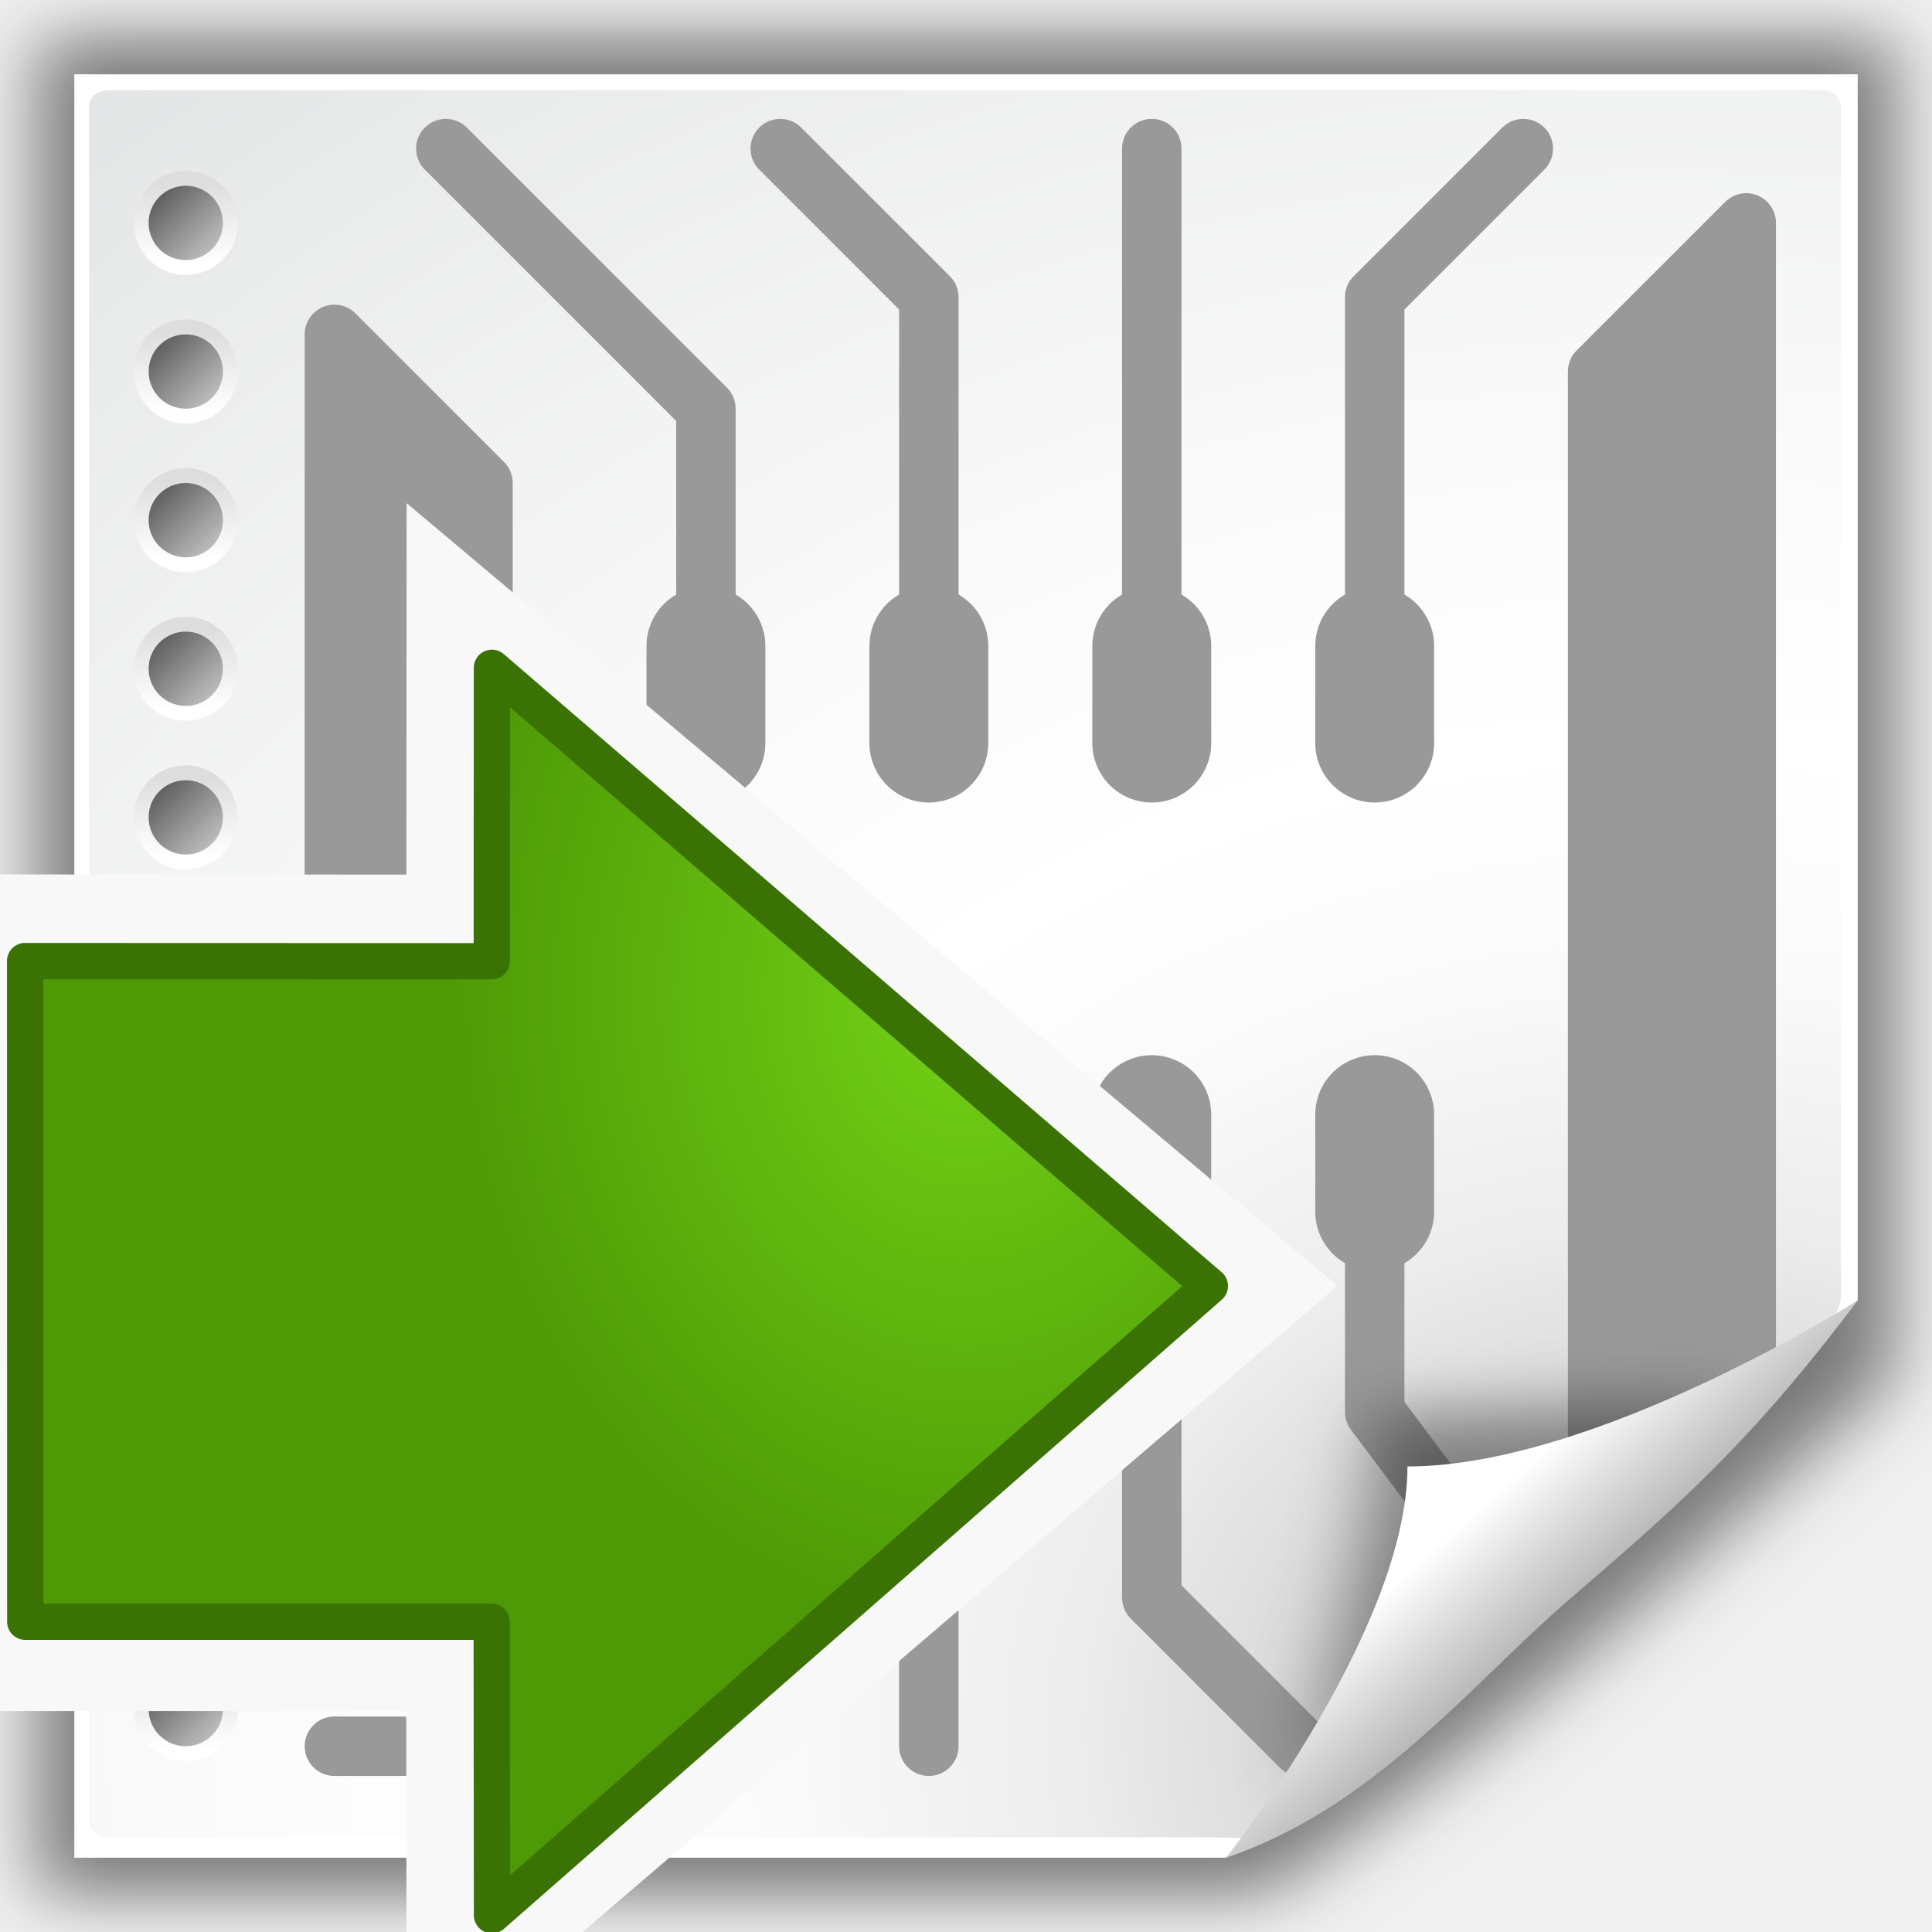
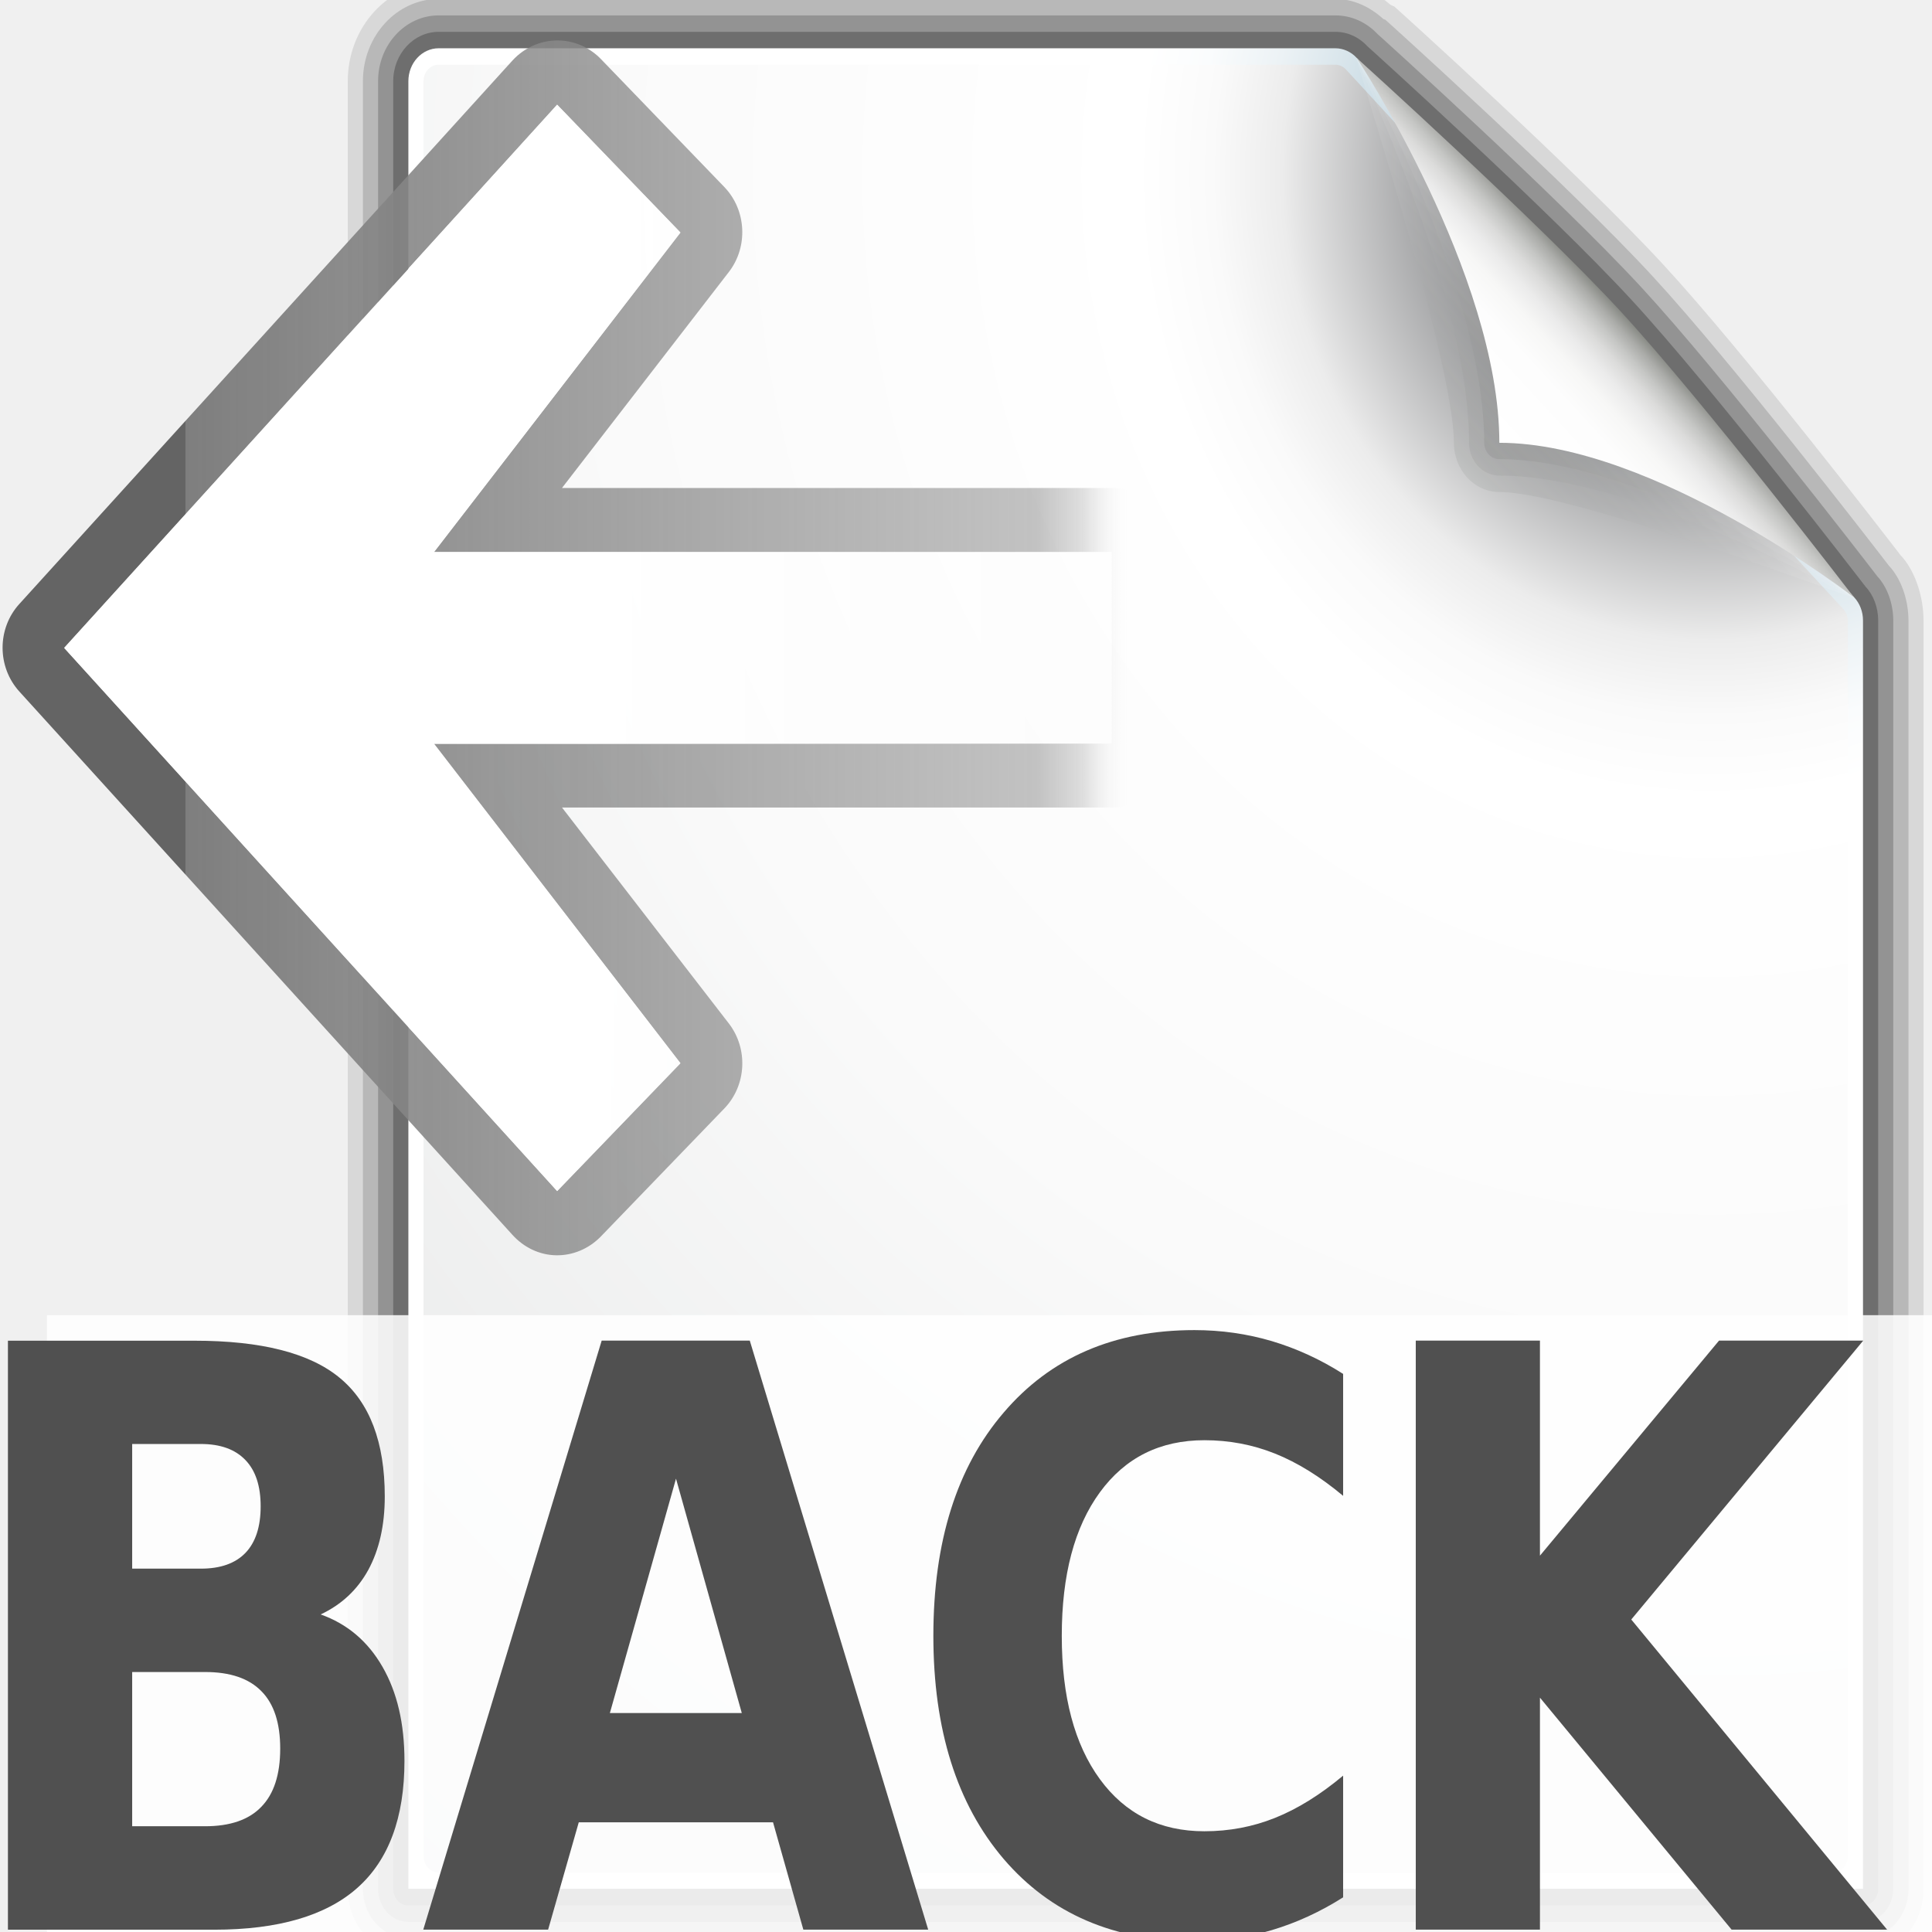
- <svg xmlns="http://www.w3.org/2000/svg" xmlns:xlink="http://www.w3.org/1999/xlink" height="26" width="26" version="1.0" id="svg2">
+ <svg xmlns="http://www.w3.org/2000/svg" xmlns:xlink="http://www.w3.org/1999/xlink" height="26" width="26" version="1.1" id="svg2">
  <defs id="defs4">
-     <filter id="bb" color-interpolation-filters="sRGB">
-       <feGaussianBlur stdDeviation="2.079" id="feGaussianBlur7" />
-     </filter>
-     <radialGradient id="az" gradientUnits="userSpaceOnUse" cy="112.3" cx="102" gradientTransform="matrix(0.2102544,0,0,0.2068379,-0.544602,-0.4478129)" r="139.56">
-       <stop stop-color="#b7b8b9" offset="0" id="stop203" />
-       <stop stop-color="#ececec" offset="0.228" id="stop205" />
-       <stop stop-color="#fafafa" offset="0.345" id="stop207" />
-       <stop stop-color="#fff" offset="0.446" id="stop209" />
-       <stop stop-color="#fafafa" offset="0.58" id="stop211" />
-       <stop stop-color="#ebecec" offset=".845" id="stop213" />
-       <stop stop-color="#e1e2e3" offset="1" id="stop215" />
+     <radialGradient id="o" gradientUnits="userSpaceOnUse" cy="112.3" cx="102" gradientTransform="translate(0,4)" r="139.56">
+       <stop stop-color="#00537d" offset="0" id="stop7" />
+       <stop stop-color="#186389" offset=".015" id="stop9" />
+       <stop stop-color="#558ca8" offset=".056" id="stop11" />
+       <stop stop-color="#89afc3" offset=".096" id="stop13" />
+       <stop stop-color="#b3ccd8" offset=".136" id="stop15" />
+       <stop stop-color="#d4e2e9" offset=".174" id="stop17" />
+       <stop stop-color="#ecf2f5" offset=".21" id="stop19" />
+       <stop stop-color="#fafcfd" offset=".243" id="stop21" />
+       <stop stop-color="#fff" offset=".272" id="stop23" />
    </radialGradient>
-     <clipPath id="ba">
-       <path d="M 72,88 40,120 H 32 V 80 h 40 v 8 z" id="path10" style="fill-rule:evenodd" />
-     </clipPath>
-     <filter id="bc" height="1.384" width="1.384" color-interpolation-filters="sRGB" y="-0.192" x="-0.192">
-       <feGaussianBlur stdDeviation="1.945" id="feGaussianBlur13" />
-     </filter>
-     <linearGradient id="bd" y2="99.255" gradientUnits="userSpaceOnUse" x2="91.229" gradientTransform="matrix(0.2102544,0,0,0.2069116,-0.544602,-0.4483919)" y1="106.41" x1="98.617">
-       <stop stop-color="#a2a2a2" offset="0" id="stop193" />
-       <stop stop-color="#fff" offset="1" id="stop195" />
+     <radialGradient id="p" gradientUnits="userSpaceOnUse" cy="112.3" cx="102" gradientTransform="translate(0,4)" r="139.56">
+       <stop stop-color="#535557" offset="0" id="stop26" />
+       <stop stop-color="#898a8c" offset=".114" id="stop28" />
+       <stop stop-color="#ececec" offset=".203" id="stop30" />
+       <stop stop-color="#fafafa" offset=".236" id="stop32" />
+       <stop stop-color="#fff" offset=".272" id="stop34" />
+       <stop stop-color="#fafafa" offset=".531" id="stop36" />
+       <stop stop-color="#ebecec" offset=".845" id="stop38" />
+       <stop stop-color="#e1e2e3" offset="1" id="stop40" />
+     </radialGradient>
+     <linearGradient id="i" y2="94.537" gradientUnits="userSpaceOnUse" x2="86.536" y1="102.34" x1="94.344">
+       <stop stop-color="#fff" offset="0" id="stop43" />
+       <stop stop-color="#555753" offset="1" id="stop45" />
    </linearGradient>
-     <linearGradient xlink:href="#bd" id="linearGradient3327" gradientUnits="userSpaceOnUse" gradientTransform="matrix(0.2475376,0,0,0.2138095,-2.84222,-0.790758)" x1="98.617" y1="106.41" x2="91.229" y2="99.255" />
-     <radialGradient xlink:href="#az" id="radialGradient3371" gradientUnits="userSpaceOnUse" gradientTransform="matrix(0.2475376,0,0,0.2137334,-2.834408,-0.7081277)" cx="102" cy="112.3" r="139.56" />
-     <linearGradient xlink:href="#aw-1" id="linearGradient3296-3" gradientUnits="userSpaceOnUse" gradientTransform="translate(-143,-64)" x1="153" y1="79.557" x2="153" y2="76.444" />
-     <linearGradient id="aw-1" y2="76.444" gradientUnits="userSpaceOnUse" x2="153" gradientTransform="translate(-143,-64)" y1="79.557" x1="153">
-       <stop stop-color="#fff" offset="0" id="stop136-7" />
-       <stop stop-color="#ddd" offset="1" id="stop138-4" />
+     <linearGradient id="j" y2="94.587" gradientUnits="userSpaceOnUse" x2="86.587" y1="103" x1="95">
+       <stop stop-color="#fff" offset="0" id="stop48" />
+       <stop stop-color="#555753" offset="1" id="stop50" />
    </linearGradient>
-     <linearGradient id="ax-8" y2="76.9" gradientUnits="userSpaceOnUse" x2="151.9" gradientTransform="translate(-143,-64)" y1="79.101" x1="154.1">
-       <stop stop-color="#bbb" offset="0" id="stop141-0" />
-       <stop stop-color="#616161" offset="1" id="stop143-8" />
+     <linearGradient id="k" y2="95.293" gradientUnits="userSpaceOnUse" x2="87.293" y1="103" x1="95">
+       <stop stop-color="#fff" offset="0" id="stop53" />
+       <stop stop-color="#393b38" offset="1" id="stop55" />
    </linearGradient>
-     <linearGradient xlink:href="#ax-8" id="linearGradient5814" gradientUnits="userSpaceOnUse" gradientTransform="translate(-143,-64)" x1="154.1" y1="79.101" x2="151.9" y2="76.9" />
-     <linearGradient xlink:href="#ax-8-9" id="linearGradient5814-8" gradientUnits="userSpaceOnUse" gradientTransform="translate(-143,-64)" x1="154.1" y1="79.101" x2="151.9" y2="76.9" />
-     <linearGradient id="ax-8-9" y2="76.9" gradientUnits="userSpaceOnUse" x2="151.9" gradientTransform="translate(-143,-64)" y1="79.101" x1="154.1">
-       <stop stop-color="#bbb" offset="0" id="stop141-0-5" />
-       <stop stop-color="#616161" offset="1" id="stop143-8-7" />
+     <linearGradient id="l" y2="96" gradientUnits="userSpaceOnUse" x2="88" y1="104" x1="96">
+       <stop stop-color="#888a85" offset="0" id="stop58" />
+       <stop stop-color="#8c8e89" offset=".007" id="stop60" />
+       <stop stop-color="#abaca9" offset=".067" id="stop62" />
+       <stop stop-color="#c5c6c4" offset=".135" id="stop64" />
+       <stop stop-color="#dbdbda" offset=".211" id="stop66" />
+       <stop stop-color="#ebebeb" offset=".301" id="stop68" />
+       <stop stop-color="#f7f7f6" offset=".412" id="stop70" />
+       <stop stop-color="#fdfdfd" offset=".568" id="stop72" />
+       <stop stop-color="#fff" offset="1" id="stop74" />
    </linearGradient>
-     <linearGradient id="aw-1-8" y2="76.444" gradientUnits="userSpaceOnUse" x2="153" gradientTransform="translate(-143,-64)" y1="79.557" x1="153">
-       <stop stop-color="#fff" offset="0" id="stop136-7-2" />
-       <stop stop-color="#ddd" offset="1" id="stop138-4-7" />
+     <linearGradient id="m" y2="56.231" gradientUnits="userSpaceOnUse" x2="2.747" gradientTransform="matrix(-0.37672,0,0,-0.40275,28.619,48.2)" y1="56.231" x1="64.13">
+       <stop stop-color="#646464" offset="0" id="stop77" />
+       <stop stop-color="#7e7e7e" offset="0" id="stop79" />
+       <stop stop-color="#999" stop-opacity=".588" offset="0.9" id="stop81" />
+       <stop stop-color="#ccc" stop-opacity=".619" offset="0.95" id="stop83" />
+       <stop stop-color="#fff" stop-opacity="0" offset="1" id="stop85" />
    </linearGradient>
-     <linearGradient y2="76.444" x2="153" y1="79.557" x1="153" gradientTransform="translate(-143,-64)" gradientUnits="userSpaceOnUse" id="linearGradient5836" xlink:href="#aw-1-8" />
-     <linearGradient xlink:href="#ax-8-7" id="linearGradient5814-1" gradientUnits="userSpaceOnUse" gradientTransform="translate(-143,-64)" x1="154.1" y1="79.101" x2="151.9" y2="76.9" />
-     <linearGradient id="ax-8-7" y2="76.9" gradientUnits="userSpaceOnUse" x2="151.9" gradientTransform="translate(-143,-64)" y1="79.101" x1="154.1">
-       <stop stop-color="#bbb" offset="0" id="stop141-0-57" />
-       <stop stop-color="#616161" offset="1" id="stop143-8-5" />
+     <linearGradient id="n" y2="47.404" gradientUnits="userSpaceOnUse" x2="4" gradientTransform="matrix(-0.37672,0,0,-0.40275,28.619,48.207)" y1="47.404" x1="72">
+       <stop stop-color="#fff" offset="0" id="stop88" />
+       <stop stop-color="#fff" offset=".5" id="stop90" />
+       <stop stop-color="#fff" stop-opacity="0" offset="1" id="stop92" />
    </linearGradient>
-     <linearGradient id="aw-1-9" y2="76.444" gradientUnits="userSpaceOnUse" x2="153" gradientTransform="translate(-143,-64)" y1="79.557" x1="153">
-       <stop stop-color="#fff" offset="0" id="stop136-7-4" />
-       <stop stop-color="#ddd" offset="1" id="stop138-4-70" />
-     </linearGradient>
-     <linearGradient y2="76.444" x2="153" y1="79.557" x1="153" gradientTransform="translate(-143,-64)" gradientUnits="userSpaceOnUse" id="linearGradient5836-4" xlink:href="#aw-1-9" />
-     <linearGradient xlink:href="#ax-8-4" id="linearGradient5814-86" gradientUnits="userSpaceOnUse" gradientTransform="translate(-143,-64)" x1="154.1" y1="79.101" x2="151.9" y2="76.9" />
-     <linearGradient id="ax-8-4" y2="76.9" gradientUnits="userSpaceOnUse" x2="151.9" gradientTransform="translate(-143,-64)" y1="79.101" x1="154.1">
-       <stop stop-color="#bbb" offset="0" id="stop141-0-8" />
-       <stop stop-color="#616161" offset="1" id="stop143-8-77" />
-     </linearGradient>
-     <linearGradient id="aw-1-95" y2="76.444" gradientUnits="userSpaceOnUse" x2="153" gradientTransform="translate(-143,-64)" y1="79.557" x1="153">
-       <stop stop-color="#fff" offset="0" id="stop136-7-0" />
-       <stop stop-color="#ddd" offset="1" id="stop138-4-4" />
-     </linearGradient>
-     <linearGradient y2="76.444" x2="153" y1="79.557" x1="153" gradientTransform="translate(-143,-64)" gradientUnits="userSpaceOnUse" id="linearGradient5836-43" xlink:href="#aw-1-95" />
-     <linearGradient xlink:href="#ax-8-75" id="linearGradient5814-0" gradientUnits="userSpaceOnUse" gradientTransform="translate(-143,-64)" x1="154.1" y1="79.101" x2="151.9" y2="76.9" />
-     <linearGradient id="ax-8-75" y2="76.9" gradientUnits="userSpaceOnUse" x2="151.9" gradientTransform="translate(-143,-64)" y1="79.101" x1="154.1">
-       <stop stop-color="#bbb" offset="0" id="stop141-0-3" />
-       <stop stop-color="#616161" offset="1" id="stop143-8-4" />
-     </linearGradient>
-     <linearGradient id="aw-1-0" y2="76.444" gradientUnits="userSpaceOnUse" x2="153" gradientTransform="translate(-143,-64)" y1="79.557" x1="153">
-       <stop stop-color="#fff" offset="0" id="stop136-7-08" />
-       <stop stop-color="#ddd" offset="1" id="stop138-4-9" />
-     </linearGradient>
-     <linearGradient y2="76.444" x2="153" y1="79.557" x1="153" gradientTransform="translate(-143,-64)" gradientUnits="userSpaceOnUse" id="linearGradient5836-47" xlink:href="#aw-1-0" />
-     <linearGradient xlink:href="#ax-8-42" id="linearGradient5814-861" gradientUnits="userSpaceOnUse" gradientTransform="translate(-143,-64)" x1="154.1" y1="79.101" x2="151.9" y2="76.9" />
-     <linearGradient id="ax-8-42" y2="76.9" gradientUnits="userSpaceOnUse" x2="151.9" gradientTransform="translate(-143,-64)" y1="79.101" x1="154.1">
-       <stop stop-color="#bbb" offset="0" id="stop141-0-1" />
-       <stop stop-color="#616161" offset="1" id="stop143-8-3" />
-     </linearGradient>
-     <linearGradient id="aw-1-92" y2="76.444" gradientUnits="userSpaceOnUse" x2="153" gradientTransform="translate(-143,-64)" y1="79.557" x1="153">
-       <stop stop-color="#fff" offset="0" id="stop136-7-6" />
-       <stop stop-color="#ddd" offset="1" id="stop138-4-1" />
-     </linearGradient>
-     <linearGradient y2="76.444" x2="153" y1="79.557" x1="153" gradientTransform="translate(-143,-64)" gradientUnits="userSpaceOnUse" id="linearGradient5836-8" xlink:href="#aw-1-92" />
-     <linearGradient xlink:href="#ax-8-0" id="linearGradient5814-7" gradientUnits="userSpaceOnUse" gradientTransform="translate(-143,-64)" x1="154.1" y1="79.101" x2="151.9" y2="76.9" />
-     <linearGradient id="ax-8-0" y2="76.9" gradientUnits="userSpaceOnUse" x2="151.9" gradientTransform="translate(-143,-64)" y1="79.101" x1="154.1">
-       <stop stop-color="#bbb" offset="0" id="stop141-0-9" />
-       <stop stop-color="#616161" offset="1" id="stop143-8-2" />
-     </linearGradient>
-     <linearGradient id="aw-1-1" y2="76.444" gradientUnits="userSpaceOnUse" x2="153" gradientTransform="translate(-143,-64)" y1="79.557" x1="153">
-       <stop stop-color="#fff" offset="0" id="stop136-7-5" />
-       <stop stop-color="#ddd" offset="1" id="stop138-4-6" />
-     </linearGradient>
-     <linearGradient y2="76.444" x2="153" y1="79.557" x1="153" gradientTransform="translate(-143,-64)" gradientUnits="userSpaceOnUse" id="linearGradient5836-9" xlink:href="#aw-1-1" />
-     <linearGradient xlink:href="#ax-8-3" id="linearGradient5814-78" gradientUnits="userSpaceOnUse" gradientTransform="translate(-143,-64)" x1="154.1" y1="79.101" x2="151.9" y2="76.9" />
-     <linearGradient id="ax-8-3" y2="76.9" gradientUnits="userSpaceOnUse" x2="151.9" gradientTransform="translate(-143,-64)" y1="79.101" x1="154.1">
-       <stop stop-color="#bbb" offset="0" id="stop141-0-54" />
-       <stop stop-color="#616161" offset="1" id="stop143-8-6" />
-     </linearGradient>
-     <linearGradient id="aw-1-7" y2="76.444" gradientUnits="userSpaceOnUse" x2="153" gradientTransform="translate(-143,-64)" y1="79.557" x1="153">
-       <stop stop-color="#fff" offset="0" id="stop136-7-7" />
-       <stop stop-color="#ddd" offset="1" id="stop138-4-8" />
-     </linearGradient>
-     <linearGradient y2="76.444" x2="153" y1="79.557" x1="153" gradientTransform="translate(-143,-64)" gradientUnits="userSpaceOnUse" id="linearGradient5836-89" xlink:href="#aw-1-7" />
-     <linearGradient xlink:href="#ax-8-02" id="linearGradient5814-08" gradientUnits="userSpaceOnUse" gradientTransform="translate(-143,-64)" x1="154.1" y1="79.101" x2="151.9" y2="76.9" />
-     <linearGradient id="ax-8-02" y2="76.9" gradientUnits="userSpaceOnUse" x2="151.9" gradientTransform="translate(-143,-64)" y1="79.101" x1="154.1">
-       <stop stop-color="#bbb" offset="0" id="stop141-0-50" />
-       <stop stop-color="#616161" offset="1" id="stop143-8-1" />
-     </linearGradient>
-     <linearGradient id="aw-1-72" y2="76.444" gradientUnits="userSpaceOnUse" x2="153" gradientTransform="translate(-143,-64)" y1="79.557" x1="153">
-       <stop stop-color="#fff" offset="0" id="stop136-7-53" />
-       <stop stop-color="#ddd" offset="1" id="stop138-4-41" />
-     </linearGradient>
-     <linearGradient y2="76.444" x2="153" y1="79.557" x1="153" gradientTransform="translate(-143,-64)" gradientUnits="userSpaceOnUse" id="linearGradient5836-6" xlink:href="#aw-1-72" />
-     <linearGradient xlink:href="#ax-8-71" id="linearGradient5814-06" gradientUnits="userSpaceOnUse" gradientTransform="translate(-143,-64)" x1="154.1" y1="79.101" x2="151.9" y2="76.9" />
-     <linearGradient id="ax-8-71" y2="76.9" gradientUnits="userSpaceOnUse" x2="151.9" gradientTransform="translate(-143,-64)" y1="79.101" x1="154.1">
-       <stop stop-color="#bbb" offset="0" id="stop141-0-548" />
-       <stop stop-color="#616161" offset="1" id="stop143-8-54" />
-     </linearGradient>
-     <linearGradient id="aw-1-6" y2="76.444" gradientUnits="userSpaceOnUse" x2="153" gradientTransform="translate(-143,-64)" y1="79.557" x1="153">
-       <stop stop-color="#fff" offset="0" id="stop136-7-02" />
-       <stop stop-color="#ddd" offset="1" id="stop138-4-5" />
-     </linearGradient>
-     <linearGradient y2="76.444" x2="153" y1="79.557" x1="153" gradientTransform="translate(-143,-64)" gradientUnits="userSpaceOnUse" id="linearGradient5836-0" xlink:href="#aw-1-6" />
-     <linearGradient xlink:href="#ax-8-027" id="linearGradient5814-72" gradientUnits="userSpaceOnUse" gradientTransform="translate(-143,-64)" x1="154.1" y1="79.101" x2="151.9" y2="76.9" />
-     <linearGradient id="ax-8-027" y2="76.9" gradientUnits="userSpaceOnUse" x2="151.9" gradientTransform="translate(-143,-64)" y1="79.101" x1="154.1">
-       <stop stop-color="#bbb" offset="0" id="stop141-0-36" />
-       <stop stop-color="#616161" offset="1" id="stop143-8-11" />
-     </linearGradient>
-     <linearGradient id="aw-1-2" y2="76.444" gradientUnits="userSpaceOnUse" x2="153" gradientTransform="translate(-143,-64)" y1="79.557" x1="153">
-       <stop stop-color="#fff" offset="0" id="stop136-7-1" />
-       <stop stop-color="#ddd" offset="1" id="stop138-4-61" />
-     </linearGradient>
-     <linearGradient y2="76.444" x2="153" y1="79.557" x1="153" gradientTransform="translate(-143,-64)" gradientUnits="userSpaceOnUse" id="linearGradient5836-2" xlink:href="#aw-1-2" />
-     <radialGradient id="e" gradientUnits="userSpaceOnUse" cy="20.494" cx="35.293" gradientTransform="matrix(0,-0.84302,1.0202,0,-4.896325,41.05942)" r="16.956">
-       <stop stop-color="#73d216" offset="0" id="stop12-7" />
-       <stop stop-color="#4e9a06" offset="1" id="stop14-2" />
-     </radialGradient>
-     <radialGradient xlink:href="#e" id="radialGradient3161" gradientUnits="userSpaceOnUse" gradientTransform="matrix(0.4073006,0,0,0.5038608,-1.39593,3.014783)" cx="35.293" cy="20.494" r="16.956" />
+     <linearGradient xlink:href="#n" id="linearGradient3894" gradientUnits="userSpaceOnUse" gradientTransform="matrix(-0.207314,0,0,-0.214989,15.79088,19.47021)" x1="72" y1="47.404" x2="4" y2="47.404" />
+     <linearGradient xlink:href="#m" id="linearGradient3897" gradientUnits="userSpaceOnUse" gradientTransform="matrix(-0.207314,0,0,-0.214989,15.79088,19.46648)" x1="64.13" y1="56.231" x2="2.747" y2="56.231" />
  </defs>
-   <path d="m 15.522,7.062 0,113.876 63.991,0 c 3e-6,0 10.013,-8.165 15.513,-13.665 5.497,-5.488 17.452,-18.22 17.452,-18.22 l 0,-81.991 -96.956,0 z" transform="matrix(0.2578483,0,0,0.2195371,-3.502289,-1.050377)" id="path217" style="opacity:0.5;filter:url(#bb)" />
-   <path d="M 1,1 1,25 16.5,25 25,17.5 25,1 z" id="path219" style="fill:#ffffff" />
-   <path d="m 1.447,1.215 c -0.136,0 -0.248,0.096 -0.248,0.214 l 0,23.083 c 0,0.118 0.111,0.214 0.248,0.214 l 14.822,0 c 0.065,0 0.684,0.025 0.73,-0.015 l 7.527,-6.673 c 0.046,-0.04 0.247,-0.487 0.247,-0.543 l 0,-16.067 c 0,-0.118 -0.111,-0.214 -0.248,-0.214 l -23.078,0 z" id="path221" style="fill:url(#radialGradient3371)" />
-   <circle transform="matrix(0.35,0,0,0.35,-1,-1.9)" cy="14" cx="10" r="2" id="circle301" d="m 12,14 c 0,1.105 -0.895,2 -2,2 -1.105,0 -2,-0.895 -2,-2 0,-1.105 0.895,-2 2,-2 1.105,0 2,0.895 2,2 z" style="fill:url(#linearGradient3296-3)" />
-   <circle cy="14" cx="10" r="1.556" id="circle303" d="m 11.556,14 c 0,0.859 -0.697,1.556 -1.556,1.556 -0.859,0 -1.556,-0.697 -1.556,-1.556 0,-0.859 0.697,-1.556 1.556,-1.556 0.859,0 1.556,0.697 1.556,1.556 z" style="fill:url(#linearGradient5814)" transform="matrix(0.3213368,0,0,0.3213368,-0.7133677,-1.498715)" />
-   <path id="path307-5" d="m 6,2 3.5,3.5 0,3" display="block" style="color:#000000;fill:none;stroke:#999999;stroke-width:0.8;stroke-linecap:round;stroke-linejoin:round;stroke-miterlimit:4;stroke-dasharray:none;display:block" />
-   <path id="path309-3" d="m 12.5,8.5 0,-4.5 -2,-2" display="block" style="color:#000000;fill:none;stroke:#999999;stroke-width:0.8;stroke-linecap:round;stroke-linejoin:round;stroke-miterlimit:4;stroke-dasharray:none;display:block" />
-   <path id="path311-3" d="M 15.5,8.5 15.5,2" display="block" style="color:#000000;fill:none;stroke:#999999;stroke-width:0.8;stroke-linecap:round;stroke-linejoin:round;stroke-miterlimit:4;stroke-dasharray:none;display:block" />
-   <path id="path313-8" d="m 18.5,8.5 0,-4.5 2,-2" display="block" style="color:#000000;fill:none;stroke:#999999;stroke-width:0.8;stroke-linecap:round;stroke-linejoin:round;stroke-miterlimit:4;stroke-dasharray:none;display:block" />
-   <path id="path331-1" d="m 9.5,16.5 0,5 -2,2 -3,0" display="block" style="color:#000000;fill:none;stroke:#999999;stroke-width:0.8;stroke-linecap:round;stroke-linejoin:round;stroke-miterlimit:4;stroke-dasharray:none;display:block" />
-   <path id="path333-9" d="m 12.5,16.5 0,7" display="block" style="color:#000000;fill:none;stroke:#999999;stroke-width:0.8;stroke-linecap:round;stroke-linejoin:round;stroke-miterlimit:4;stroke-dasharray:none;display:block" />
-   <path id="path335-0" d="m 15.5,16.5 0,5 2,2" display="block" style="color:#000000;fill:none;stroke:#999999;stroke-width:0.8;stroke-linecap:round;stroke-linejoin:round;stroke-miterlimit:4;stroke-dasharray:none;display:block" />
-   <path id="path337-9" d="m 18.5,16.5 0,2.5 1.5,2" display="block" style="color:#000000;fill:none;stroke:#999999;stroke-width:0.8;stroke-linecap:round;stroke-linejoin:round;stroke-miterlimit:4;stroke-dasharray:none;display:block" />
-   <path id="path339-8" d="m 4.5,4.5 2,2 0,13.5 -1,1 -1,0 z" display="block" style="color:#000000;fill:#999999;stroke:#999999;stroke-width:0.8;stroke-linecap:round;stroke-linejoin:round;stroke-miterlimit:4;stroke-dasharray:none;display:block" />
-   <path id="path341-8" d="m 23.5,18.5 -2,1 0,-14.5 2,-2 z" display="block" style="color:#000000;fill:#999999;stroke:#999999;stroke-width:0.8;stroke-linecap:round;stroke-linejoin:round;stroke-miterlimit:4;stroke-dasharray:none;display:block" />
-   <path d="M 41.88,115.98 66.19,91.67 c 0,0 -9.721,0.893 -19.971,0.893 0,10.25 -4.338,23.417 -4.338,23.417 z" clip-path="url(#ba)" transform="matrix(0.2475376,0,0,0.2138095,7.059108,-0.790758)" id="path223" style="opacity:0.4;filter:url(#bc)" />
-   <path d="M 21.067,21.57 C 22.428,20.394 23.5,19.5 25,17.5 c 0,0 -3.522,2.235 -6.059,2.235 C 18.941,21.926 16.5,25 16.5,25 c 1.975,-0.665 3.293,-2.323 4.567,-3.43 z" id="path345" style="fill:url(#linearGradient3327)" />
-   <circle transform="matrix(0.35,0,0,0.35,-1,0.1000002)" cy="14" cx="10" r="2" id="circle301-3" d="m 12,14 c 0,1.105 -0.895,2 -2,2 -1.105,0 -2,-0.895 -2,-2 0,-1.105 0.895,-2 2,-2 1.105,0 2,0.895 2,2 z" style="fill:url(#linearGradient5836)" />
-   <circle cy="14" cx="10" r="1.556" id="circle303-6" d="m 11.556,14 c 0,0.859 -0.697,1.556 -1.556,1.556 -0.859,0 -1.556,-0.697 -1.556,-1.556 0,-0.859 0.697,-1.556 1.556,-1.556 0.859,0 1.556,0.697 1.556,1.556 z" style="fill:url(#linearGradient5814-8)" transform="matrix(0.3213368,0,0,0.3213368,-0.7133677,0.5012854)" />
-   <circle transform="matrix(0.35,0,0,0.35,-1,2.1)" cy="14" cx="10" r="2" id="circle301-0" d="m 12,14 c 0,1.105 -0.895,2 -2,2 -1.105,0 -2,-0.895 -2,-2 0,-1.105 0.895,-2 2,-2 1.105,0 2,0.895 2,2 z" style="fill:url(#linearGradient5836-4)" />
-   <circle cy="14" cx="10" r="1.556" id="circle303-5" d="m 11.556,14 c 0,0.859 -0.697,1.556 -1.556,1.556 -0.859,0 -1.556,-0.697 -1.556,-1.556 0,-0.859 0.697,-1.556 1.556,-1.556 0.859,0 1.556,0.697 1.556,1.556 z" style="fill:url(#linearGradient5814-1)" transform="matrix(0.3213368,0,0,0.3213368,-0.7133677,2.501285)" />
-   <circle transform="matrix(0.35,0,0,0.35,-1,4.1)" cy="14" cx="10" r="2" id="circle301-2" d="m 12,14 c 0,1.105 -0.895,2 -2,2 -1.105,0 -2,-0.895 -2,-2 0,-1.105 0.895,-2 2,-2 1.105,0 2,0.895 2,2 z" style="fill:url(#linearGradient5836-43)" />
-   <circle cy="14" cx="10" r="1.556" id="circle303-9" d="m 11.556,14 c 0,0.859 -0.697,1.556 -1.556,1.556 -0.859,0 -1.556,-0.697 -1.556,-1.556 0,-0.859 0.697,-1.556 1.556,-1.556 0.859,0 1.556,0.697 1.556,1.556 z" style="fill:url(#linearGradient5814-86)" transform="matrix(0.3213368,0,0,0.3213368,-0.7133677,4.501285)" />
-   <circle transform="matrix(0.35,0,0,0.35,-1,6.1)" cy="14" cx="10" r="2" id="circle301-1" d="m 12,14 c 0,1.105 -0.895,2 -2,2 -1.105,0 -2,-0.895 -2,-2 0,-1.105 0.895,-2 2,-2 1.105,0 2,0.895 2,2 z" style="fill:url(#linearGradient5836-47)" />
-   <circle cy="14" cx="10" r="1.556" id="circle303-0" d="m 11.556,14 c 0,0.859 -0.697,1.556 -1.556,1.556 -0.859,0 -1.556,-0.697 -1.556,-1.556 0,-0.859 0.697,-1.556 1.556,-1.556 0.859,0 1.556,0.697 1.556,1.556 z" style="fill:url(#linearGradient5814-0)" transform="matrix(0.3213368,0,0,0.3213368,-0.7133677,6.501285)" />
-   <circle transform="matrix(0.35,0,0,0.35,-1,8.1)" cy="14" cx="10" r="2" id="circle301-16" d="m 12,14 c 0,1.105 -0.895,2 -2,2 -1.105,0 -2,-0.895 -2,-2 0,-1.105 0.895,-2 2,-2 1.105,0 2,0.895 2,2 z" style="fill:url(#linearGradient5836-8)" />
-   <circle cy="14" cx="10" r="1.556" id="circle303-02" d="m 11.556,14 c 0,0.859 -0.697,1.556 -1.556,1.556 -0.859,0 -1.556,-0.697 -1.556,-1.556 0,-0.859 0.697,-1.556 1.556,-1.556 0.859,0 1.556,0.697 1.556,1.556 z" style="fill:url(#linearGradient5814-861)" transform="matrix(0.3213368,0,0,0.3213368,-0.7133677,8.501285)" />
-   <circle transform="matrix(0.35,0,0,0.35,-1,10.1)" cy="14" cx="10" r="2" id="circle301-4" d="m 12,14 c 0,1.105 -0.895,2 -2,2 -1.105,0 -2,-0.895 -2,-2 0,-1.105 0.895,-2 2,-2 1.105,0 2,0.895 2,2 z" style="fill:url(#linearGradient5836-9)" />
-   <circle cy="14" cx="10" r="1.556" id="circle303-2" d="m 11.556,14 c 0,0.859 -0.697,1.556 -1.556,1.556 -0.859,0 -1.556,-0.697 -1.556,-1.556 0,-0.859 0.697,-1.556 1.556,-1.556 0.859,0 1.556,0.697 1.556,1.556 z" style="fill:url(#linearGradient5814-7)" transform="matrix(0.3213368,0,0,0.3213368,-0.7133677,10.50128)" />
-   <circle transform="matrix(0.35,0,0,0.35,-1,12.1)" cy="14" cx="10" r="2" id="circle301-7" d="m 12,14 c 0,1.105 -0.895,2 -2,2 -1.105,0 -2,-0.895 -2,-2 0,-1.105 0.895,-2 2,-2 1.105,0 2,0.895 2,2 z" style="fill:url(#linearGradient5836-89)" />
-   <circle cy="14" cx="10" r="1.556" id="circle303-08" d="m 11.556,14 c 0,0.859 -0.697,1.556 -1.556,1.556 -0.859,0 -1.556,-0.697 -1.556,-1.556 0,-0.859 0.697,-1.556 1.556,-1.556 0.859,0 1.556,0.697 1.556,1.556 z" style="fill:url(#linearGradient5814-78)" transform="matrix(0.3213368,0,0,0.3213368,-0.7133677,12.50128)" />
-   <circle transform="matrix(0.35,0,0,0.35,-1,14.1)" cy="14" cx="10" r="2" id="circle301-39" d="m 12,14 c 0,1.105 -0.895,2 -2,2 -1.105,0 -2,-0.895 -2,-2 0,-1.105 0.895,-2 2,-2 1.105,0 2,0.895 2,2 z" style="fill:url(#linearGradient5836-6)" />
-   <circle cy="14" cx="10" r="1.556" id="circle303-1" d="m 11.556,14 c 0,0.859 -0.697,1.556 -1.556,1.556 -0.859,0 -1.556,-0.697 -1.556,-1.556 0,-0.859 0.697,-1.556 1.556,-1.556 0.859,0 1.556,0.697 1.556,1.556 z" style="fill:url(#linearGradient5814-08)" transform="matrix(0.3213368,0,0,0.3213368,-0.7133677,14.50128)" />
-   <circle transform="matrix(0.35,0,0,0.35,-1,16.1)" cy="14" cx="10" r="2" id="circle301-6" d="m 12,14 c 0,1.105 -0.895,2 -2,2 -1.105,0 -2,-0.895 -2,-2 0,-1.105 0.895,-2 2,-2 1.105,0 2,0.895 2,2 z" style="fill:url(#linearGradient5836-0)" />
-   <circle cy="14" cx="10" r="1.556" id="circle303-03" d="m 11.556,14 c 0,0.859 -0.697,1.556 -1.556,1.556 -0.859,0 -1.556,-0.697 -1.556,-1.556 0,-0.859 0.697,-1.556 1.556,-1.556 0.859,0 1.556,0.697 1.556,1.556 z" style="fill:url(#linearGradient5814-06)" transform="matrix(0.3213368,0,0,0.3213368,-0.7133677,16.50128)" />
-   <circle transform="matrix(0.35,0,0,0.35,-1,18.1)" cy="14" cx="10" r="2" id="circle301-37" d="m 12,14 c 0,1.105 -0.895,2 -2,2 -1.105,0 -2,-0.895 -2,-2 0,-1.105 0.895,-2 2,-2 1.105,0 2,0.895 2,2 z" style="fill:url(#linearGradient5836-2)" />
-   <circle cy="14" cx="10" r="1.556" id="circle303-3" d="m 11.556,14 c 0,0.859 -0.697,1.556 -1.556,1.556 -0.859,0 -1.556,-0.697 -1.556,-1.556 0,-0.859 0.697,-1.556 1.556,-1.556 0.859,0 1.556,0.697 1.556,1.556 z" style="fill:url(#linearGradient5814-72)" transform="matrix(0.3213368,0,0,0.3213368,-0.7133677,18.50128)" />
-   <path id="path315-3" display="block" d="M 9.5,8.694 9.5,10" style="color:#000000;fill:none;stroke:#999999;stroke-width:1.6;stroke-linecap:round;stroke-linejoin:round;stroke-miterlimit:4;stroke-opacity:1;stroke-dasharray:none;display:block" />
-   <path id="path317-7" display="block" d="M 12.5,8.694 12.5,10" style="color:#000000;fill:none;stroke:#999999;stroke-width:1.6;stroke-linecap:round;stroke-linejoin:round;stroke-miterlimit:4;stroke-dasharray:none;display:block" />
-   <path id="path319-9" display="block" d="M 15.5,8.694 15.5,10" style="color:#000000;fill:none;stroke:#999999;stroke-width:1.6;stroke-linecap:round;stroke-linejoin:round;stroke-miterlimit:4;stroke-dasharray:none;display:block" />
-   <path id="path321-3" display="block" d="M 18.5,8.694 18.5,10" style="color:#000000;fill:none;stroke:#999999;stroke-width:1.6;stroke-linecap:round;stroke-linejoin:round;stroke-miterlimit:4;stroke-dasharray:none;display:block" />
-   <path id="path323-7" display="block" d="m 18.5,15 0,1.306" style="color:#000000;fill:none;stroke:#999999;stroke-width:1.6;stroke-linecap:round;stroke-linejoin:round;stroke-miterlimit:4;stroke-dasharray:none;display:block" />
-   <path id="path325-8" display="block" d="m 15.5,15 0,1.306" style="color:#000000;fill:none;stroke:#999999;stroke-width:1.6;stroke-linecap:round;stroke-linejoin:round;stroke-miterlimit:4;stroke-dasharray:none;display:block" />
-   <path id="path327-7" display="block" d="m 12.5,15 0,1.306" style="color:#000000;fill:none;stroke:#999999;stroke-width:1.6;stroke-linecap:round;stroke-linejoin:round;stroke-miterlimit:4;stroke-dasharray:none;display:block" />
-   <path id="path329-4" display="block" d="m 9.5,15 0,1.306" style="color:#000000;fill:none;stroke:#999999;stroke-width:1.6;stroke-linecap:round;stroke-linejoin:round;stroke-miterlimit:4;stroke-dasharray:none;display:block" />
-   <path style="color:#000000;fill:#f8f8f8;fill-opacity:1;fill-rule:evenodd;stroke:none" d="m -2.674,11.767 0.002,11.259 8.139,0 0.005,5 L 18,17.304 5.472,6.771 l -0.003,4.999 -8.143,-0.003 z" stroke-miterlimit="10" id="path25-2" />
-   <path style="color:#000000;fill:url(#radialGradient3161);fill-rule:evenodd;stroke:#3a7304;stroke-width:0.488;stroke-linecap:round;stroke-linejoin:round;stroke-miterlimit:10" d="m 0.338,12.933 0.002,8.892 6.277,0 0.004,3.949 9.661,-8.467 -9.662,-8.32 -0.002,3.949 -6.28,-0.002 z" stroke-miterlimit="10" id="path25" />
+   <g transform="matrix(0.2039133,0,0,-0.2211819,2.233193,28.0761)" id="g94">
+     <g transform="translate(0,4)" id="g96">
+       <path d="m 16,4 c -2.206,0 -4,1.794 -4,4 v 110 c 0,3.309 2.691,6 6,6 h 59.172 c 1.299,0 2.545,-0.487 3.641,-1.354 0.128,-0.053 0.257,-0.107 0.257,-0.107 0.098,-0.073 12.134,-10.086 17.759,-15.711 5.374,-5.371 14.61,-16.425 15.646,-17.667 0.91,-0.882 1.52,-2.439 1.52,-3.989 V 8 c 0,-2.206 -1.794,-4 -4,-4 h -96 z" id="path98" style="opacity:0.1" />
+       <path d="m 16,5 c -1.654,0 -3,1.346 -3,3 v 110 c 0,2.757 2.243,5 5,5 h 59.172 c 1.189,0 2.282,-0.47 3.182,-1.229 0.042,-0.021 0.09,-0.014 0.129,-0.042 0.079,-0.06 12.017,-9.986 17.639,-15.608 5.312,-5.31 14.55,-16.358 15.585,-17.601 0.785,-0.764 1.294,-2.043 1.294,-3.349 V 8 c 0,-1.654 -1.346,-3 -3,-3 h -96 z" id="path100" style="opacity:0.15" />
+       <path d="m 16,6 c -1.103,0 -2,0.897 -2,2 v 110 c 0,2.206 1.794,4 4,4 h 59.172 c 1.068,0 2.072,-0.416 2.828,-1.172 -0.035,0.036 -0.074,0.068 -0.114,0.099 0.076,-0.057 11.96,-9.944 17.528,-15.513 5.265,-5.264 14.49,-16.294 15.524,-17.534 0.65,-0.644 1.06,-1.65 1.06,-2.708 V 8 c 0,-1.103 -0.897,-2 -2,-2 h -96 z" id="path102" style="opacity:0.2" />
+       <path d="m 16,7 c -0.552,0 -1,0.448 -1,1 v 110 c 0,1.654 1.346,3 3,3 h 59.172 c 0.801,0 1.555,-0.312 2.121,-0.879 0.052,-0.038 11.945,-9.945 17.414,-15.414 5.469,-5.469 15.376,-17.362 15.476,-17.481 0.51,-0.499 0.82,-1.253 0.82,-2.054 V 8 c 0,-0.552 -0.447,-1 -1,-1 h -96 z" id="path104" style="opacity:0.25" />
+     </g>
+     <path d="m 16,12 v 110 c 0,1.104 0.896,2 2,2 h 59.172 c 0.53,0 1.039,-0.211 1.414,-0.586 L 111.41,90.602 C 111.79,90.227 112,89.718 112,89.188 V 12.016 H 16 z" id="path106" style="fill:url(#o)" />
+     <path d="m 18,13 c -0.551,0 -1,0.449 -1,1 v 108 c 0,0.552 0.449,1 1,1 h 59.172 c 0.263,0 0.521,-0.106 0.707,-0.293 L 110.71,89.867 C 110.89,89.68 111,89.423 111,89.16 V 13.988 c 0,-0.551 -0.448,-1 -1,-1 H 18 z" id="path108" style="fill:url(#p)" />
+     <g transform="translate(0,4)" id="g110">
+       <path d="M 111.41,86.586 C 111.66,86.336 93.035,93 88,93 c -1.654,0 -3,1.346 -3,3 0,5.035 -6.664,23.664 -6.414,23.414 l 32.828,-32.828 z" id="path112" style="opacity:0.1;fill:url(#i)" />
+       <path d="M 111.41,86.586 C 111.79,86.211 97.444,94 88,94 c -1.103,0 -2,0.897 -2,2 0,9.444 -7.789,23.789 -7.414,23.414 l 32.828,-32.828 z" id="path114" style="opacity:0.1;fill:url(#j)" />
+       <path d="M 111.41,86.586 C 111.65,86.347 97.807,95 88,95 c -0.553,0 -1,0.447 -1,1 0,9.807 -8.653,23.653 -8.414,23.414 l 32.828,-32.828 z" id="path116" style="opacity:0.1;fill:url(#k)" />
+       <path d="m 78.586,119.41 c 0,0 11.914,-9.914 17.414,-15.414 5.5,-5.5 15.414,-17.414 15.414,-17.414 0,0 -13.164,9.414 -23.414,9.414 0,10.25 -9.414,23.414 -9.414,23.414 z" id="path118" style="fill:url(#l)" />
+     </g>
+   </g>
+   <path style="fill:url(#linearGradient3897)" id="path122" d="m 7.57,0.547 c 0.196,0.017 0.379,0.105 0.518,0.249 L 9.747,2.516 C 10.046,2.827 10.072,3.323 9.805,3.665 L 7.563,6.567 h 7.398 c 0.458,4.7e-5 0.829,0.385 0.829,0.86 V 10.007 c -4.6e-5,0.475 -0.371,0.86 -0.829,0.86 H 7.563 l 2.242,2.902 c 0.267,0.342 0.242,0.838 -0.058,1.149 L 8.088,16.638 C 7.929,16.803 7.71,16.897 7.486,16.893 7.261,16.89 7.05,16.788 6.896,16.618 L 0.262,9.308 c -0.303,-0.332 -0.303,-0.851 0,-1.182 L 6.895,0.816 C 7.069,0.625 7.317,0.526 7.569,0.547 z M 7.498,1.407 0.864,8.717 7.498,16.027 9.157,14.307 5.84,10.007 H 14.961 V 7.428 H 5.84 L 9.157,3.128 7.498,1.408 z" />
+   <path style="fill:url(#linearGradient3894)" id="path124" d="M 9.157,3.131 7.498,1.411 0.864,8.721 7.498,16.03 9.157,14.31 5.84,10.011 H 14.961 V 7.431 H 5.84 L 9.157,3.131 z" />
+   <rect style="opacity:0.86;fill:#ffffff;fill-opacity:1;stroke:none" id="rect3899" width="25.494" height="9.229" x="0.632" y="17.699" />
+   <g transform="scale(0.9043045,1.105822)" style="font-size:23.956px;line-height:125%;letter-spacing:0px;word-spacing:0px;fill:#505050;font-family:Sans" id="text126">
+     <path d="m 2.99,19.09 c 0.291,4e-6 0.512,-0.064 0.663,-0.192 0.15,-0.128 0.226,-0.317 0.226,-0.567 -4.7e-6,-0.246 -0.075,-0.434 -0.226,-0.562 C 3.502,17.639 3.281,17.573 2.99,17.573 l -1.023,0 0,1.517 1.023,0 m 0.062,3.135 c 0.371,10e-7 0.65,-0.078 0.835,-0.235 0.189,-0.157 0.283,-0.394 0.283,-0.711 -5e-6,-0.31 -0.093,-0.543 -0.278,-0.696 -0.186,-0.157 -0.466,-0.235 -0.84,-0.235 l -1.085,0 0,1.877 1.085,0 m 1.719,-2.578 c 0.397,0.115 0.704,0.328 0.922,0.639 0.218,0.31 0.326,0.691 0.326,1.143 -6.8e-6,0.691 -0.234,1.207 -0.701,1.546 -0.467,0.339 -1.178,0.509 -2.132,0.509 l -3.068,0 0,-7.168 2.775,0 c 0.995,7e-6 1.716,0.15 2.161,0.451 0.448,0.301 0.672,0.783 0.672,1.445 -6.5e-6,0.349 -0.082,0.647 -0.245,0.893 -0.163,0.243 -0.4,0.424 -0.711,0.543" style="font-size:9.833px;font-weight:bold;letter-spacing:-0.455px;fill:#505050;font-family:Garuda" id="path3051" />
+     <path d="m 11.503,22.177 -2.89,0 -0.456,1.306 -1.858,0 2.655,-7.168 2.204,0 2.655,7.168 -1.858,0 -0.451,-1.306 m -2.429,-1.33 1.964,0 -0.979,-2.852 -0.984,2.852" style="font-size:9.833px;font-weight:bold;letter-spacing:-0.455px;fill:#505050;font-family:Garuda" id="path3053" />
+     <path d="m 19.988,23.09 c -0.339,0.176 -0.693,0.309 -1.061,0.399 -0.368,0.09 -0.752,0.134 -1.152,0.134 -1.194,0 -2.14,-0.333 -2.838,-0.999 -0.698,-0.669 -1.047,-1.575 -1.047,-2.717 -1e-6,-1.146 0.349,-2.052 1.047,-2.717 0.698,-0.669 1.644,-1.003 2.838,-1.003 0.4,7e-6 0.784,0.045 1.152,0.134 0.368,0.09 0.722,0.222 1.061,0.399 l 0,1.484 c -0.342,-0.234 -0.68,-0.405 -1.013,-0.514 -0.333,-0.109 -0.683,-0.163 -1.051,-0.163 -0.659,5e-6 -1.178,0.211 -1.556,0.634 -0.378,0.423 -0.567,1.005 -0.567,1.748 -2e-6,0.739 0.189,1.32 0.567,1.743 0.378,0.423 0.896,0.634 1.556,0.634 0.368,2e-6 0.719,-0.054 1.051,-0.163 0.333,-0.109 0.671,-0.28 1.013,-0.514 l 0,1.484" style="font-size:9.833px;font-weight:bold;letter-spacing:-0.455px;fill:#505050;font-family:Garuda" id="path3055" />
+     <path d="m 21.069,16.315 1.848,0 0,2.617 2.665,-2.617 2.146,0 -3.452,3.394 3.807,3.774 -2.314,0 -2.852,-2.823 0,2.823 -1.848,0 0,-7.168" style="font-size:9.833px;font-weight:bold;letter-spacing:-0.455px;fill:#505050;font-family:Garuda" id="path3057" />
+   </g>
</svg>
